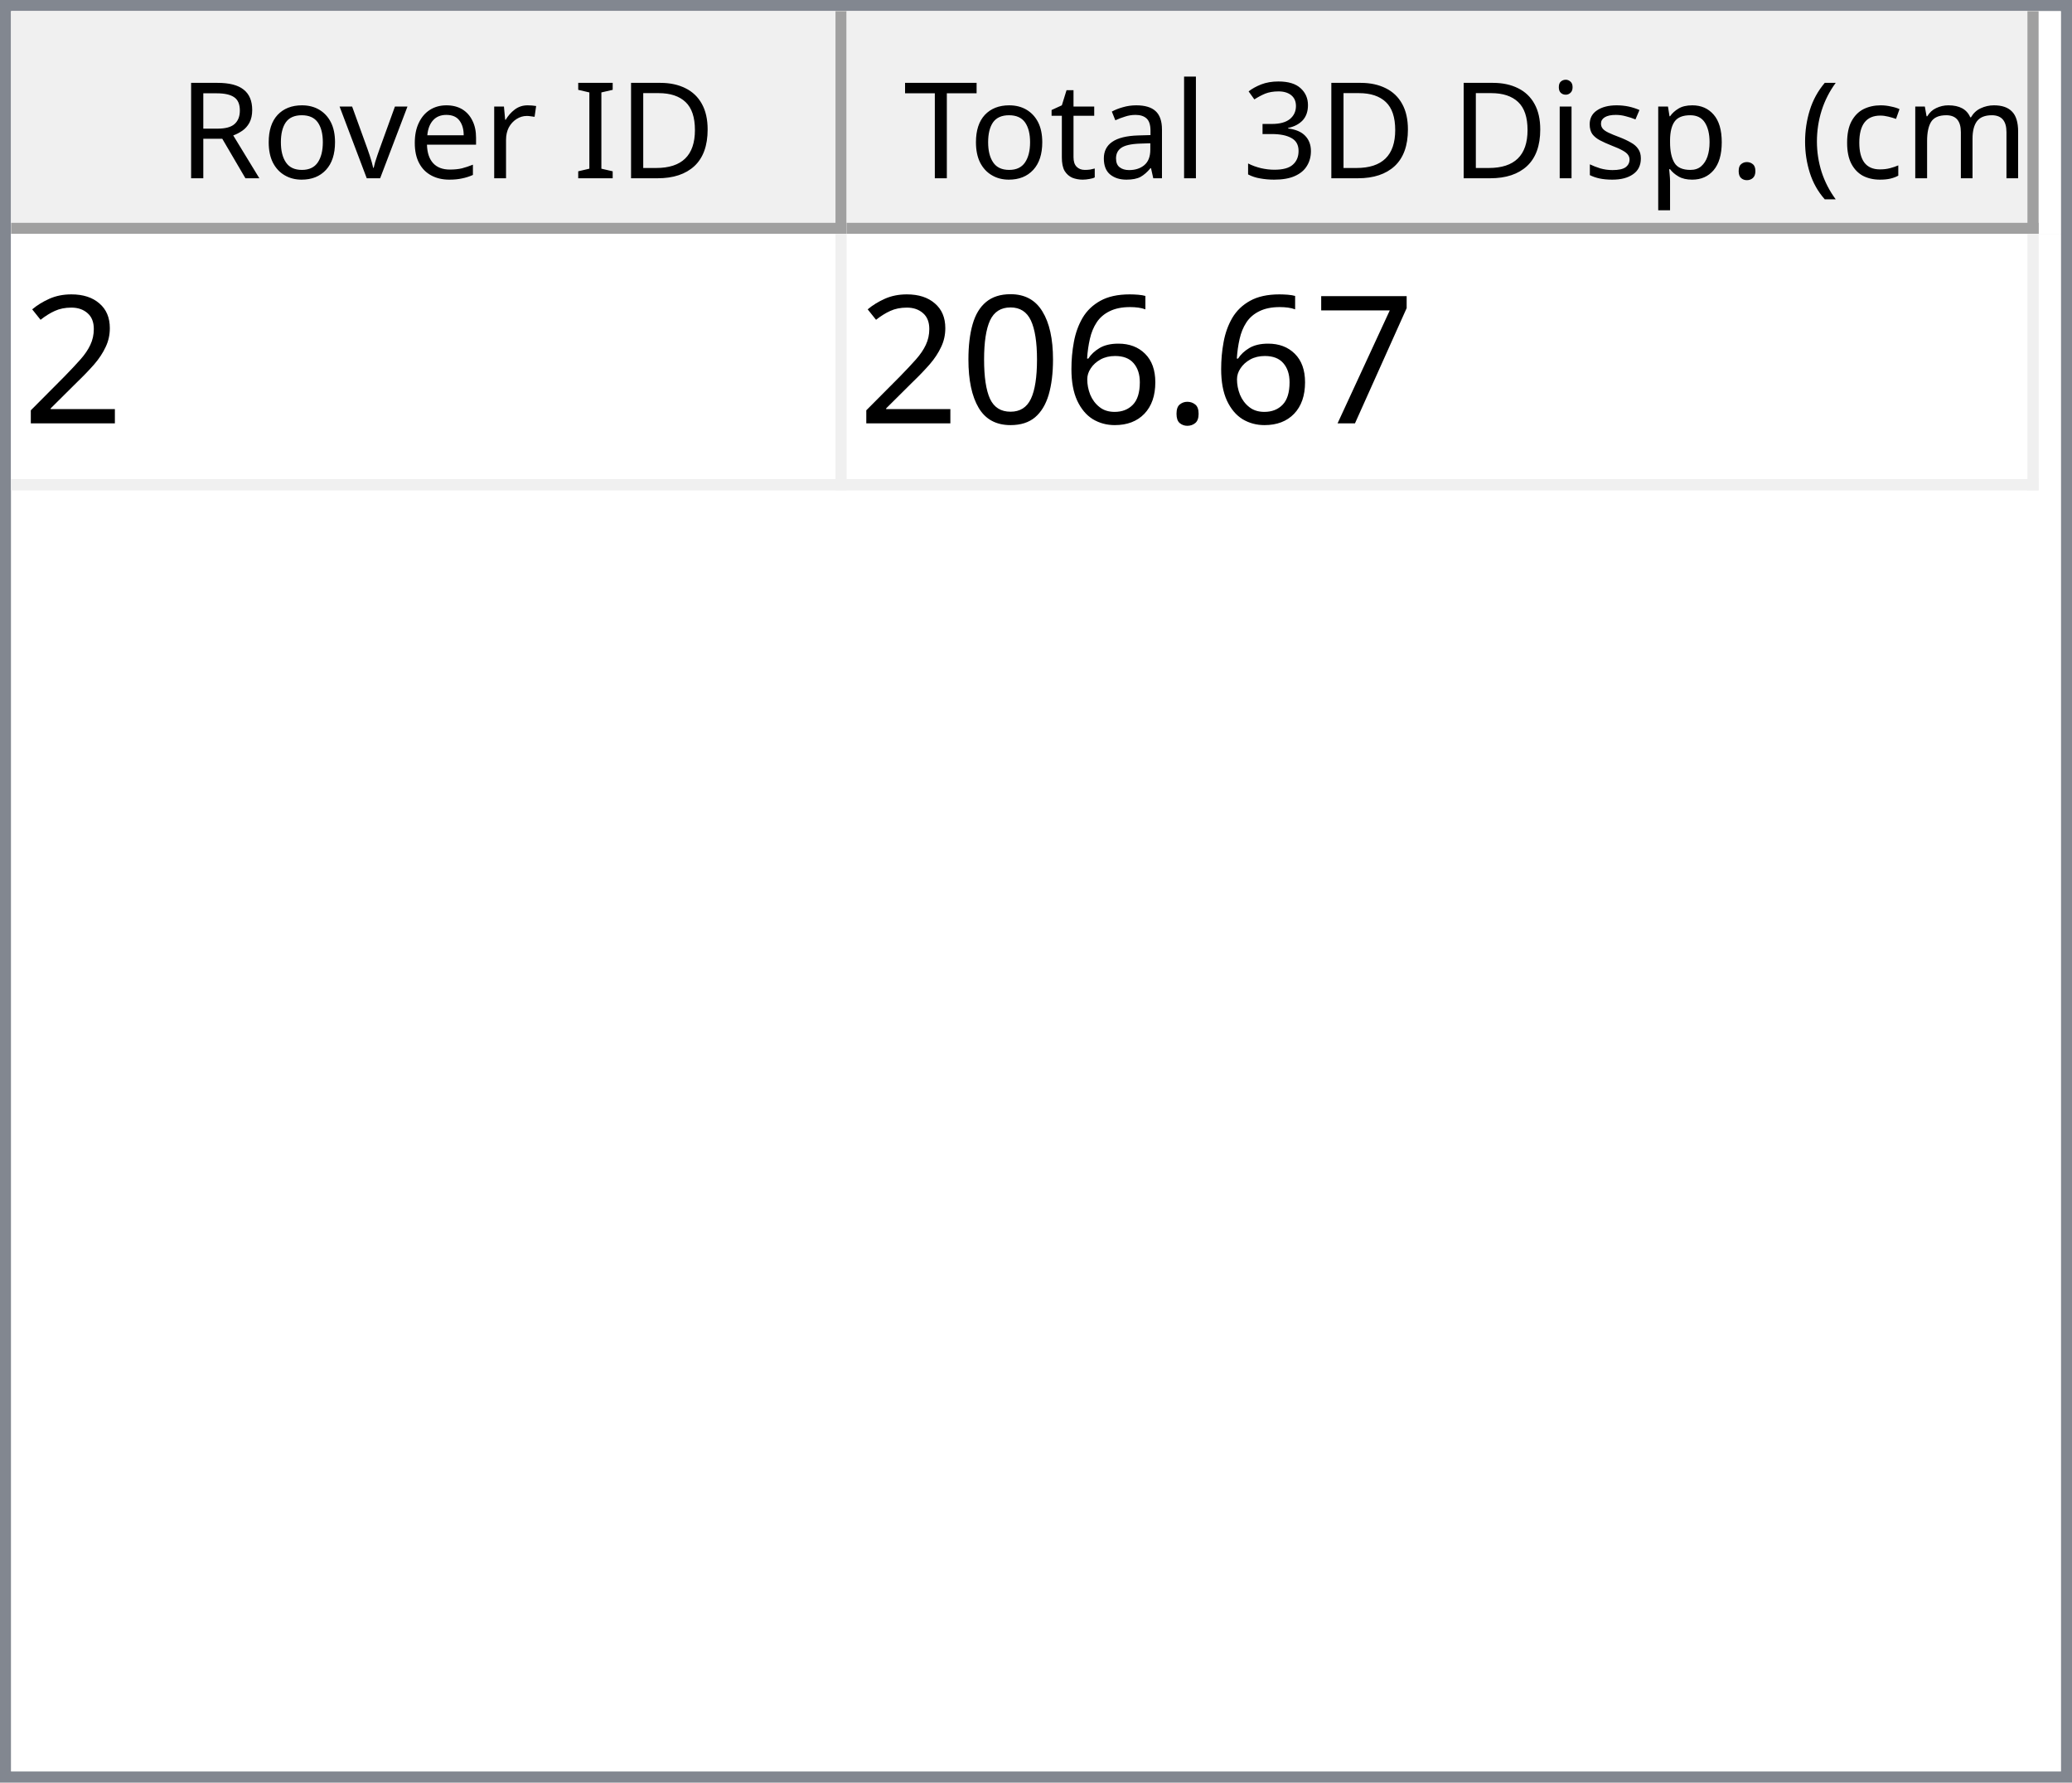
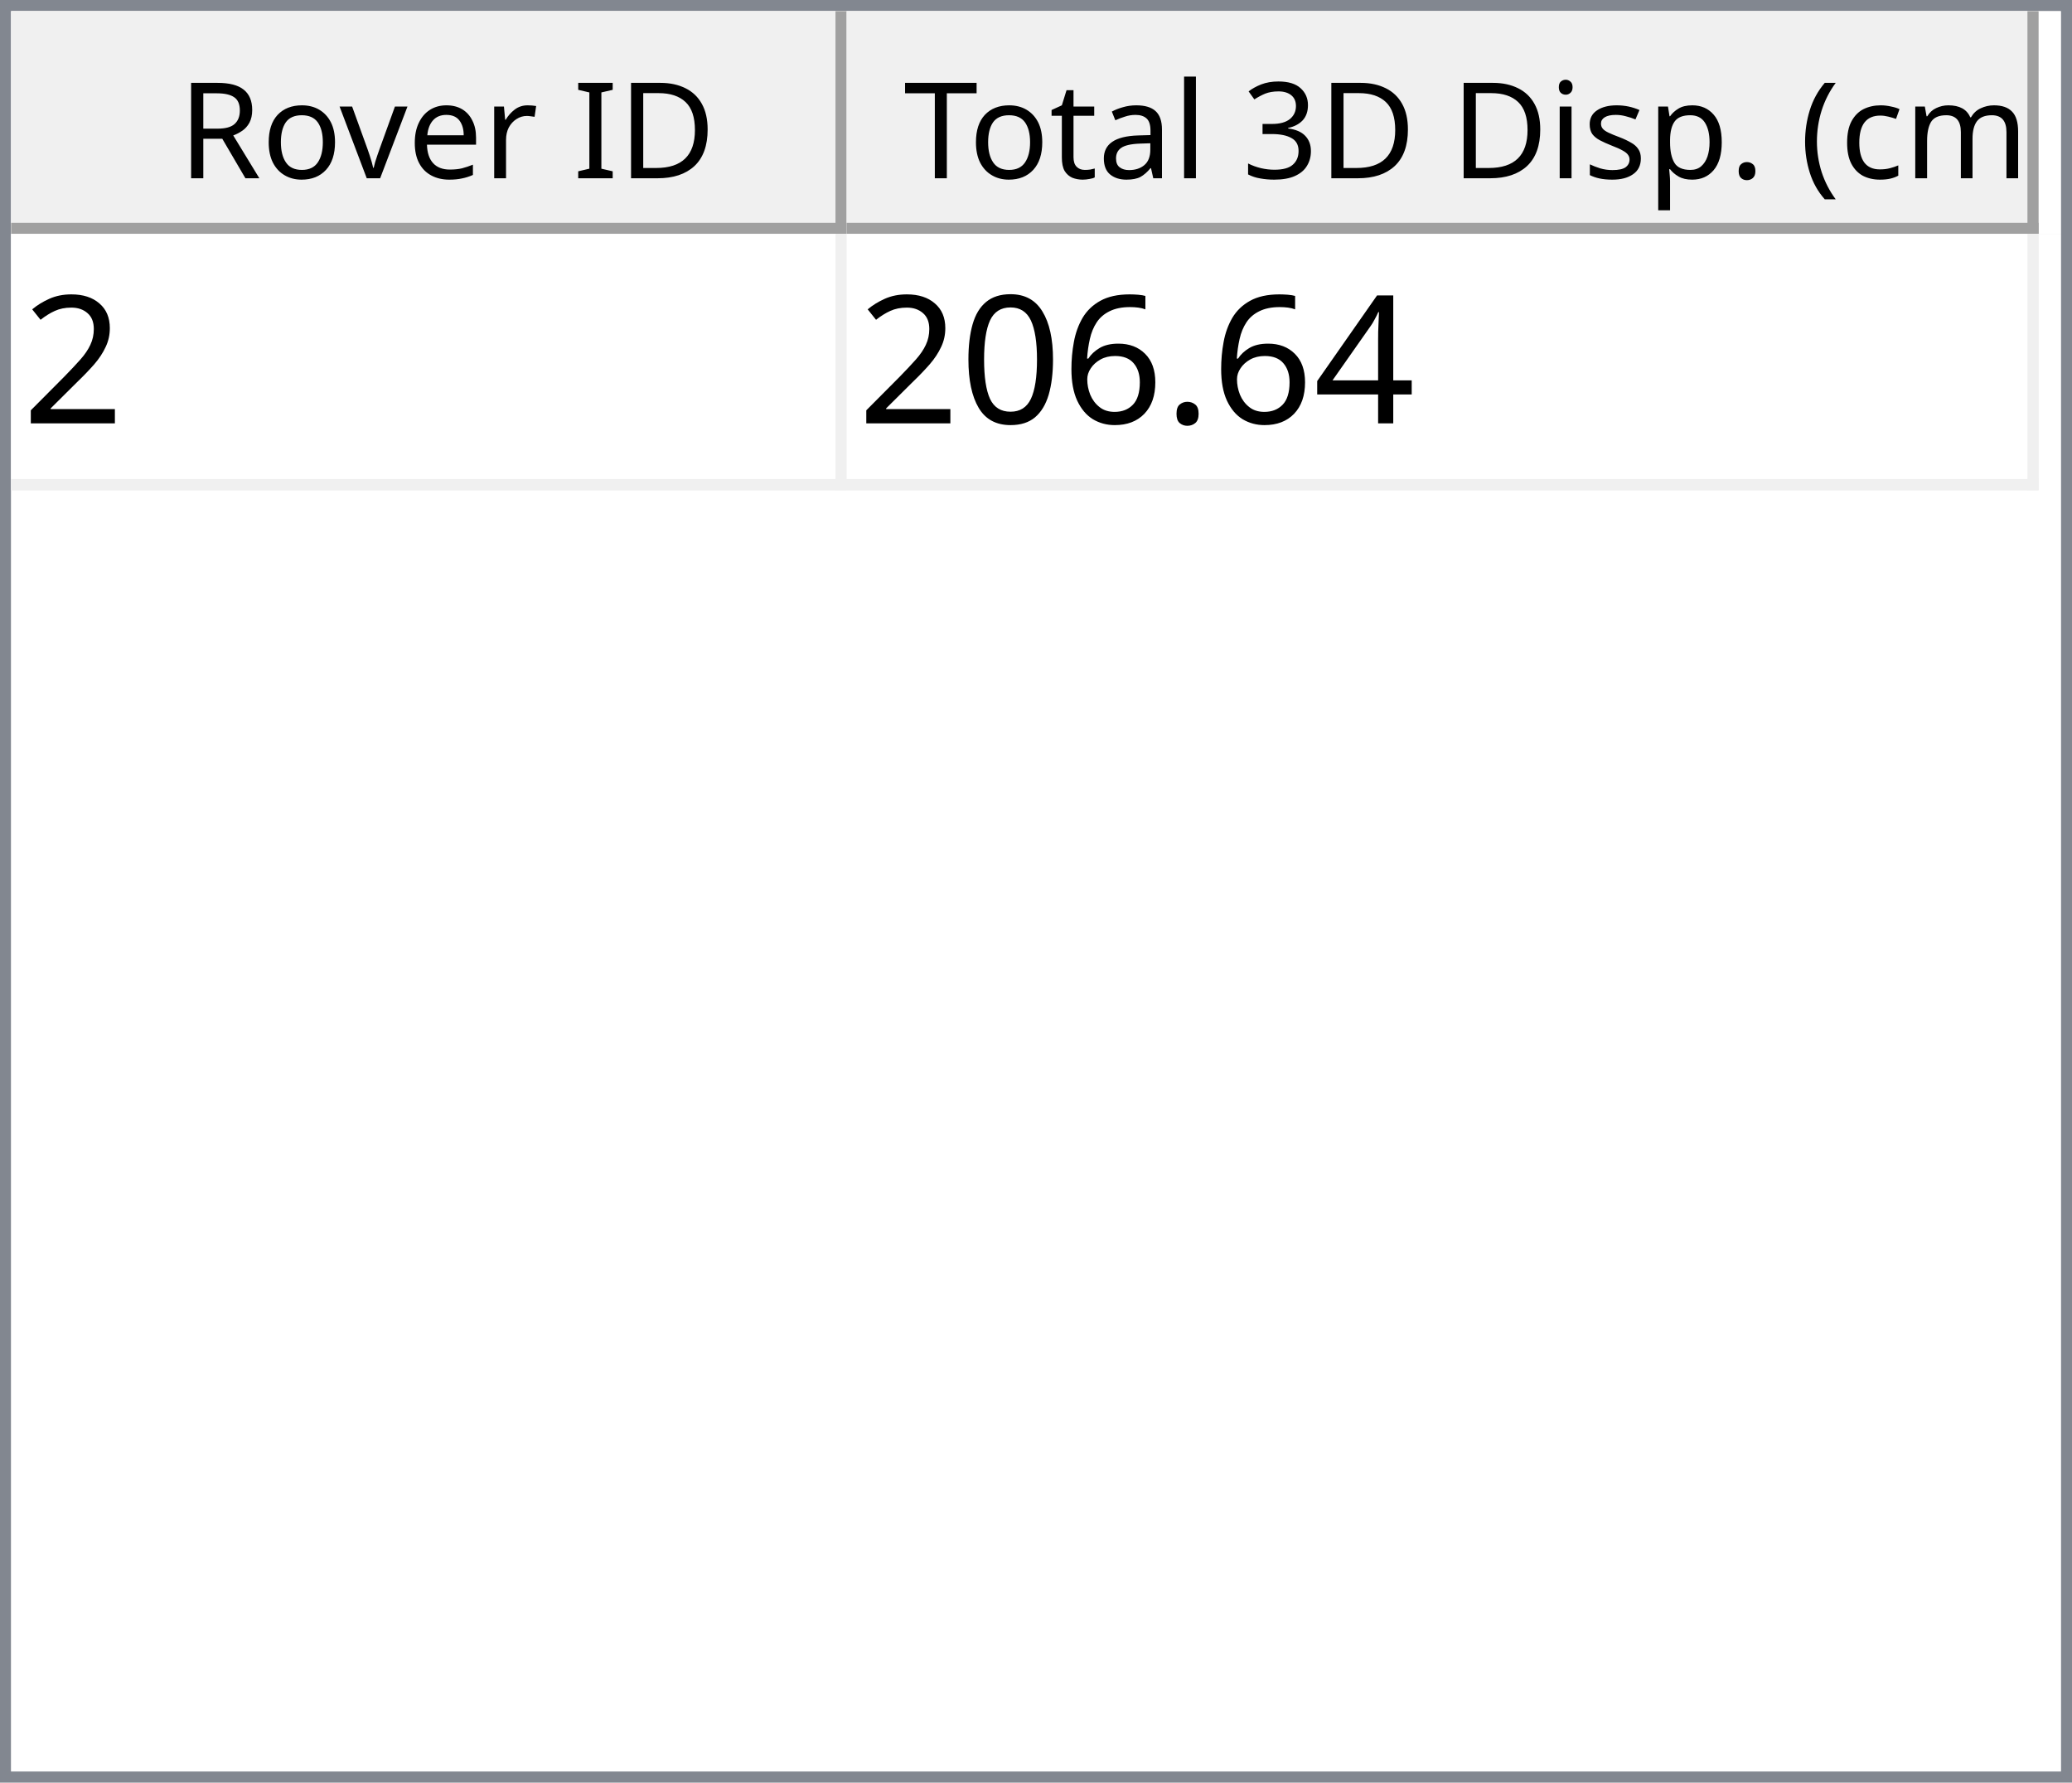
<svg xmlns="http://www.w3.org/2000/svg" style="fill-opacity:1; color-rendering:auto; color-interpolation:auto; text-rendering:auto; stroke:black; stroke-linecap:square; stroke-miterlimit:10; shape-rendering:auto; stroke-opacity:1; fill:black; stroke-dasharray:none; font-weight:normal; stroke-width:1; font-family:'Dialog'; font-style:normal; stroke-linejoin:miter; font-size:12px; stroke-dashoffset:0; image-rendering:auto;" width="186" height="160">
  <defs id="genericDefs" />
  <g>
    <defs id="defs1">
      <clipPath clipPathUnits="userSpaceOnUse" id="clipPath1">
        <path d="M0 0 L186 0 L186 160 L0 160 L0 0 Z" />
      </clipPath>
      <clipPath clipPathUnits="userSpaceOnUse" id="clipPath2">
        <path d="M0 0 L0 160 L186 160 L186 0 Z" />
      </clipPath>
      <clipPath clipPathUnits="userSpaceOnUse" id="clipPath3">
        <path d="M0 0 L0 20 L184 20 L184 0 Z" />
      </clipPath>
      <clipPath clipPathUnits="userSpaceOnUse" id="clipPath4">
        <path d="M0 0 L0 20 L75 20 L75 0 Z" />
      </clipPath>
      <clipPath clipPathUnits="userSpaceOnUse" id="clipPath5">
        <path d="M1 1 L1 19 L74 19 L74 1 Z" />
      </clipPath>
      <clipPath clipPathUnits="userSpaceOnUse" id="clipPath6">
        <path d="M0 0 L0 18 L73 18 L73 0 Z" />
      </clipPath>
      <clipPath clipPathUnits="userSpaceOnUse" id="clipPath7">
        <path d="M-0.5 -0.5 L-0.5 19.5 L74.5 19.5 L74.5 -0.5 Z" />
      </clipPath>
      <clipPath clipPathUnits="userSpaceOnUse" id="clipPath8">
        <path d="M0 0 L0 20 L107 20 L107 0 Z" />
      </clipPath>
      <clipPath clipPathUnits="userSpaceOnUse" id="clipPath9">
        <path d="M1 1 L1 19 L106 19 L106 1 Z" />
      </clipPath>
      <clipPath clipPathUnits="userSpaceOnUse" id="clipPath10">
        <path d="M0 0 L0 18 L105 18 L105 0 Z" />
      </clipPath>
      <clipPath clipPathUnits="userSpaceOnUse" id="clipPath11">
        <path d="M-0.5 -0.5 L-0.5 19.5 L106.5 19.5 L106.5 -0.5 Z" />
      </clipPath>
      <clipPath clipPathUnits="userSpaceOnUse" id="clipPath12">
        <path d="M0 0 L0 138 L184 138 L184 0 Z" />
      </clipPath>
      <clipPath clipPathUnits="userSpaceOnUse" id="clipPath13">
        <path d="M0 0 L0 23 L182 23 L182 0 Z" />
      </clipPath>
      <clipPath clipPathUnits="userSpaceOnUse" id="clipPath14">
        <path d="M-0.5 -0.5 L-0.5 22.5 L181.5 22.5 L181.5 -0.5 Z" />
      </clipPath>
      <clipPath clipPathUnits="userSpaceOnUse" id="clipPath15">
        <path d="M0 0 L0 22 L74 22 L74 0 Z" />
      </clipPath>
      <clipPath clipPathUnits="userSpaceOnUse" id="clipPath16">
        <path d="M0 0 L0 22 L106 22 L106 0 Z" />
      </clipPath>
      <font horiz-adv-x="64.551" id="font1">
        <font-face ascent="107.91" descent="25.098" units-per-em="100" style="font-style:normal; font-family:Segoe UI; font-weight:normal;" />
        <missing-glyph horiz-adv-x="64.551" d="M8.109 0 L8.109 68.266 L56.453 68.266 L56.453 0 L8.109 0 ZM15.328 7.234 L49.219 7.234 L49.219 61.031 L15.328 61.031 L15.328 7.234 Z" />
        <glyph unicode="D" horiz-adv-x="70.117" d="M9.188 0 L9.188 70.016 L28.516 70.016 Q65.531 70.016 65.531 35.891 Q65.531 19.672 55.25 9.836 Q44.969 0 27.734 0 L9.188 0 ZM17.391 62.594 L17.391 7.422 L27.828 7.422 Q41.609 7.422 49.273 14.797 Q56.938 22.172 56.938 35.688 Q56.938 62.594 28.328 62.594 L17.391 62.594 Z" />
        <glyph unicode="I" horiz-adv-x="26.611" d="M17.391 0 L9.188 0 L9.188 70.016 L17.391 70.016 L17.391 0 Z" />
        <glyph unicode=" " horiz-adv-x="27.393" d="" />
        <glyph unicode="r" horiz-adv-x="34.766" d="M34.188 41.891 Q32.078 43.5 28.125 43.5 Q23 43.5 19.555 38.672 Q16.109 33.844 16.109 25.484 L16.109 0 L8.109 0 L8.109 50 L16.109 50 L16.109 39.703 L16.312 39.703 Q18.016 44.969 21.531 47.922 Q25.047 50.875 29.391 50.875 Q32.516 50.875 34.188 50.203 L34.188 41.891 Z" />
        <glyph unicode="e" horiz-adv-x="52.295" d="M48.297 23 L12.984 23 Q13.188 14.656 17.484 10.109 Q21.781 5.562 29.297 5.562 Q37.75 5.562 44.828 11.141 L44.828 3.609 Q38.234 -1.172 27.391 -1.172 Q16.797 -1.172 10.742 5.641 Q4.688 12.453 4.688 24.812 Q4.688 36.469 11.305 43.82 Q17.922 51.172 27.734 51.172 Q37.547 51.172 42.922 44.828 Q48.297 38.484 48.297 27.203 L48.297 23 ZM40.094 29.781 Q40.047 36.719 36.75 40.578 Q33.453 44.438 27.594 44.438 Q21.922 44.438 17.969 40.383 Q14.016 36.328 13.094 29.781 L40.094 29.781 Z" />
        <glyph unicode="v" horiz-adv-x="47.9" d="M47.406 50 L27.484 0 L19.625 0 L0.688 50 L9.469 50 L22.172 13.672 Q23.578 9.672 23.922 6.688 L24.125 6.688 Q24.609 10.453 25.688 13.484 L38.969 50 L47.406 50 Z" />
        <glyph unicode="o" horiz-adv-x="58.594" d="M29 -1.172 Q17.922 -1.172 11.305 5.836 Q4.688 12.844 4.688 24.422 Q4.688 37.016 11.57 44.094 Q18.453 51.172 30.172 51.172 Q41.359 51.172 47.633 44.289 Q53.906 37.406 53.906 25.203 Q53.906 13.234 47.141 6.031 Q40.375 -1.172 29 -1.172 ZM29.594 44.438 Q21.875 44.438 17.383 39.188 Q12.891 33.938 12.891 24.703 Q12.891 15.828 17.43 10.695 Q21.969 5.562 29.594 5.562 Q37.359 5.562 41.531 10.594 Q45.703 15.625 45.703 24.906 Q45.703 34.281 41.531 39.359 Q37.359 44.438 29.594 44.438 Z" />
        <glyph unicode="R" horiz-adv-x="59.814" d="M59.375 0 L49.609 0 L37.891 19.625 Q36.281 22.359 34.766 24.289 Q33.25 26.219 31.664 27.438 Q30.078 28.656 28.25 29.219 Q26.422 29.781 24.125 29.781 L17.391 29.781 L17.391 0 L9.188 0 L9.188 70.016 L30.078 70.016 Q34.672 70.016 38.555 68.867 Q42.438 67.719 45.289 65.375 Q48.141 63.031 49.758 59.547 Q51.375 56.062 51.375 51.375 Q51.375 47.703 50.273 44.656 Q49.172 41.609 47.148 39.211 Q45.125 36.812 42.266 35.133 Q39.406 33.453 35.844 32.516 L35.844 32.328 Q37.594 31.547 38.891 30.547 Q40.188 29.547 41.359 28.18 Q42.531 26.812 43.68 25.078 Q44.828 23.344 46.234 21.047 L59.375 0 ZM17.391 62.594 L17.391 37.203 L28.516 37.203 Q31.594 37.203 34.203 38.133 Q36.812 39.062 38.719 40.797 Q40.625 42.531 41.703 45.047 Q42.781 47.562 42.781 50.688 Q42.781 56.297 39.141 59.445 Q35.5 62.594 28.609 62.594 L17.391 62.594 Z" />
        <glyph unicode=")" horiz-adv-x="30.176" d="M8.297 -15.922 L1.172 -15.922 Q16.406 2.344 16.406 26.812 Q16.406 51.469 1.078 70.016 L8.297 70.016 Q23.531 52.156 23.531 26.703 Q23.531 1.375 8.297 -15.922 Z" />
        <glyph unicode="m" horiz-adv-x="86.133" d="M79.109 0 L71.094 0 L71.094 28.719 Q71.094 37.016 68.531 40.727 Q65.969 44.438 59.906 44.438 Q54.781 44.438 51.195 39.75 Q47.609 35.062 47.609 28.516 L47.609 0 L39.594 0 L39.594 29.688 Q39.594 44.438 28.219 44.438 Q22.953 44.438 19.531 40.016 Q16.109 35.594 16.109 28.516 L16.109 0 L8.109 0 L8.109 50 L16.109 50 L16.109 42.094 L16.312 42.094 Q21.625 51.172 31.844 51.172 Q36.969 51.172 40.773 48.312 Q44.578 45.453 46 40.828 Q51.562 51.172 62.594 51.172 Q79.109 51.172 79.109 30.812 L79.109 0 Z" />
        <glyph unicode="c" horiz-adv-x="46.191" d="M42.188 2.297 Q36.422 -1.172 28.516 -1.172 Q17.828 -1.172 11.258 5.789 Q4.688 12.75 4.688 23.828 Q4.688 36.188 11.766 43.68 Q18.844 51.172 30.672 51.172 Q37.25 51.172 42.281 48.734 L42.281 40.531 Q36.719 44.438 30.375 44.438 Q22.703 44.438 17.797 38.945 Q12.891 33.453 12.891 24.516 Q12.891 15.719 17.508 10.641 Q22.125 5.562 29.891 5.562 Q36.422 5.562 42.188 9.906 L42.188 2.297 Z" />
        <glyph unicode="(" horiz-adv-x="30.176" d="M29.109 -15.922 L21.969 -15.922 Q6.844 1.375 6.844 26.703 Q6.844 52.156 21.969 70.016 L29.203 70.016 Q13.875 51.469 13.875 26.812 Q13.875 2.344 29.109 -15.922 Z" />
        <glyph unicode="." horiz-adv-x="21.68" d="M10.891 -1.078 Q8.641 -1.078 7.055 0.539 Q5.469 2.156 5.469 4.391 Q5.469 6.641 7.055 8.273 Q8.641 9.906 10.891 9.906 Q13.188 9.906 14.797 8.273 Q16.406 6.641 16.406 4.391 Q16.406 2.156 14.797 0.539 Q13.188 -1.078 10.891 -1.078 Z" />
        <glyph unicode="p" horiz-adv-x="58.789" d="M16.312 7.234 L16.109 7.234 L16.109 -23 L8.109 -23 L8.109 50 L16.109 50 L16.109 41.219 L16.312 41.219 Q22.219 51.172 33.594 51.172 Q43.266 51.172 48.688 44.461 Q54.109 37.75 54.109 26.469 Q54.109 13.922 48 6.375 Q41.891 -1.172 31.297 -1.172 Q21.578 -1.172 16.312 7.234 ZM16.109 27.391 L16.109 20.406 Q16.109 14.203 20.141 9.883 Q24.172 5.562 30.375 5.562 Q37.641 5.562 41.773 11.133 Q45.906 16.703 45.906 26.609 Q45.906 34.969 42.047 39.703 Q38.188 44.438 31.594 44.438 Q24.609 44.438 20.359 39.578 Q16.109 34.719 16.109 27.391 Z" />
        <glyph unicode="s" horiz-adv-x="42.432" d="M5.078 1.812 L5.078 10.406 Q11.625 5.562 19.484 5.562 Q30.031 5.562 30.031 12.594 Q30.031 14.594 29.125 15.992 Q28.219 17.391 26.68 18.461 Q25.141 19.531 23.07 20.383 Q21 21.234 18.609 22.172 Q15.281 23.484 12.766 24.828 Q10.25 26.172 8.57 27.859 Q6.891 29.547 6.031 31.695 Q5.172 33.844 5.172 36.719 Q5.172 40.234 6.789 42.945 Q8.406 45.656 11.086 47.484 Q13.766 49.312 17.211 50.242 Q20.656 51.172 24.312 51.172 Q30.812 51.172 35.938 48.922 L35.938 40.828 Q30.422 44.438 23.25 44.438 Q21 44.438 19.195 43.922 Q17.391 43.406 16.094 42.477 Q14.797 41.547 14.086 40.258 Q13.375 38.969 13.375 37.406 Q13.375 35.453 14.086 34.133 Q14.797 32.812 16.164 31.789 Q17.531 30.766 19.484 29.938 Q21.438 29.109 23.922 28.125 Q27.25 26.859 29.883 25.516 Q32.516 24.172 34.375 22.484 Q36.234 20.797 37.234 18.602 Q38.234 16.406 38.234 13.375 Q38.234 9.672 36.602 6.938 Q34.969 4.203 32.234 2.398 Q29.5 0.594 25.93 -0.289 Q22.359 -1.172 18.453 -1.172 Q10.75 -1.172 5.078 1.812 Z" />
        <glyph unicode="i" horiz-adv-x="24.219" d="M12.203 62.703 Q10.062 62.703 8.547 64.164 Q7.031 65.625 7.031 67.875 Q7.031 70.125 8.547 71.609 Q10.062 73.094 12.203 73.094 Q14.406 73.094 15.945 71.609 Q17.484 70.125 17.484 67.875 Q17.484 65.719 15.945 64.211 Q14.406 62.703 12.203 62.703 ZM16.109 0 L8.109 0 L8.109 50 L16.109 50 L16.109 0 Z" />
        <glyph unicode="3" horiz-adv-x="53.906" d="M46.531 19.828 Q46.531 15.094 44.75 11.211 Q42.969 7.328 39.719 4.57 Q36.469 1.812 31.93 0.297 Q27.391 -1.219 21.922 -1.219 Q11.922 -1.219 6 2.594 L6 11.188 Q13.094 5.609 22.219 5.609 Q25.875 5.609 28.828 6.539 Q31.781 7.469 33.906 9.227 Q36.031 10.984 37.18 13.477 Q38.328 15.969 38.328 19.094 Q38.328 32.812 18.797 32.812 L12.984 32.812 L12.984 39.594 L18.5 39.594 Q35.797 39.594 35.797 52.484 Q35.797 64.406 22.609 64.406 Q15.188 64.406 8.688 59.422 L8.688 67.188 Q15.375 71.188 24.609 71.188 Q29 71.188 32.57 69.969 Q36.141 68.75 38.68 66.555 Q41.219 64.359 42.609 61.281 Q44 58.203 44 54.5 Q44 40.672 30.031 36.719 L30.031 36.531 Q33.594 36.141 36.625 34.797 Q39.656 33.453 41.852 31.305 Q44.047 29.156 45.289 26.25 Q46.531 23.344 46.531 19.828 Z" />
        <glyph unicode="l" horiz-adv-x="24.219" d="M16.109 0 L8.109 0 L8.109 74.031 L16.109 74.031 L16.109 0 Z" />
        <glyph unicode="a" horiz-adv-x="50.879" d="M43.891 0 L35.891 0 L35.891 7.812 L35.688 7.812 Q30.469 -1.172 20.312 -1.172 Q12.844 -1.172 8.617 2.781 Q4.391 6.734 4.391 13.281 Q4.391 27.297 20.906 29.594 L35.891 31.688 Q35.891 44.438 25.594 44.438 Q16.547 44.438 9.281 38.281 L9.281 46.484 Q16.656 51.172 26.266 51.172 Q43.891 51.172 43.891 32.516 L43.891 0 ZM35.891 25.297 L23.828 23.641 Q18.266 22.859 15.43 20.875 Q12.594 18.891 12.594 13.875 Q12.594 10.203 15.211 7.883 Q17.828 5.562 22.172 5.562 Q28.125 5.562 32.008 9.742 Q35.891 13.922 35.891 20.312 L35.891 25.297 Z" />
        <glyph unicode="t" horiz-adv-x="33.887" d="M31.297 0.484 Q28.469 -1.078 23.828 -1.078 Q10.688 -1.078 10.688 13.578 L10.688 43.172 L2.094 43.172 L2.094 50 L10.688 50 L10.688 62.203 L18.703 64.797 L18.703 50 L31.297 50 L31.297 43.172 L18.703 43.172 L18.703 14.984 Q18.703 9.969 20.414 7.82 Q22.125 5.672 26.078 5.672 Q29.109 5.672 31.297 7.328 L31.297 0.484 Z" />
        <glyph unicode="T" horiz-adv-x="52.393" d="M50.594 62.594 L30.375 62.594 L30.375 0 L22.172 0 L22.172 62.594 L2 62.594 L2 70.016 L50.594 70.016 L50.594 62.594 Z" />
      </font>
      <font horiz-adv-x="75.0" id="font2">
        <font-face ascent="100.537" descent="21.973" units-per-em="100" style="font-style:normal; font-family:sans-serif; font-weight:normal;" />
        <missing-glyph horiz-adv-x="75.0" d="M12.5 0 L12.5 62.5 L62.5 62.5 L62.5 0 L12.5 0 ZM14.062 1.562 L60.938 1.562 L60.938 60.938 L14.062 60.938 L14.062 1.562 Z" />
        <glyph unicode="2" horiz-adv-x="55.615" d="M50.344 8.453 L50.344 0 L3.031 0 Q2.938 3.172 4.047 6.109 Q5.859 10.938 9.836 15.625 Q13.812 20.312 21.344 26.469 Q33.016 36.031 37.117 41.625 Q41.219 47.219 41.219 52.203 Q41.219 57.422 37.477 61.008 Q33.734 64.594 27.734 64.594 Q21.391 64.594 17.578 60.789 Q13.766 56.984 13.719 50.25 L4.688 51.172 Q5.609 61.281 11.664 66.578 Q17.719 71.875 27.938 71.875 Q38.234 71.875 44.242 66.164 Q50.25 60.453 50.25 52 Q50.25 47.703 48.492 43.555 Q46.734 39.406 42.656 34.812 Q38.578 30.219 29.109 22.219 Q21.188 15.578 18.945 13.211 Q16.703 10.844 15.234 8.453 L50.344 8.453 Z" />
-         <glyph unicode="7" horiz-adv-x="55.615" d="M4.734 62.203 L4.734 70.656 L51.078 70.656 L51.078 63.812 Q44.234 56.547 37.523 44.484 Q30.812 32.422 27.156 19.672 Q24.516 10.688 23.781 0 L14.75 0 Q14.891 8.453 18.062 20.414 Q21.234 32.375 27.172 43.484 Q33.109 54.594 39.797 62.203 L4.734 62.203 Z" />
+         <glyph unicode="4" horiz-adv-x="55.615" d="M32.328 0 L32.328 17.141 L1.266 17.141 L1.266 25.203 L33.938 71.578 L41.109 71.578 L41.109 25.203 L50.781 25.203 L50.781 17.141 L41.109 17.141 L41.109 0 L32.328 0 ZM32.328 25.203 L32.328 57.469 L9.906 25.203 L32.328 25.203 Z" />
        <glyph unicode="." horiz-adv-x="27.783" d="M9.078 0 L9.078 10.016 L19.094 10.016 L19.094 0 L9.078 0 Z" />
        <glyph unicode="6" horiz-adv-x="55.615" d="M49.75 54.047 L41.016 53.375 Q39.844 58.547 37.703 60.891 Q34.125 64.656 28.906 64.656 Q24.703 64.656 21.531 62.312 Q17.391 59.281 14.992 53.469 Q12.594 47.656 12.5 36.922 Q15.672 41.75 20.266 44.094 Q24.859 46.438 29.891 46.438 Q38.672 46.438 44.852 39.969 Q51.031 33.5 51.031 23.25 Q51.031 16.5 48.125 10.719 Q45.219 4.938 40.141 1.859 Q35.062 -1.219 28.609 -1.219 Q17.625 -1.219 10.695 6.859 Q3.766 14.938 3.766 33.5 Q3.766 54.25 11.422 63.672 Q18.109 71.875 29.438 71.875 Q37.891 71.875 43.289 67.141 Q48.688 62.406 49.75 54.047 ZM13.875 23.188 Q13.875 18.656 15.797 14.508 Q17.719 10.359 21.188 8.18 Q24.656 6 28.469 6 Q34.031 6 38.039 10.492 Q42.047 14.984 42.047 22.703 Q42.047 30.125 38.086 34.398 Q34.125 38.672 28.125 38.672 Q22.172 38.672 18.023 34.398 Q13.875 30.125 13.875 23.188 Z" />
        <glyph unicode="0" horiz-adv-x="55.615" d="M4.156 35.297 Q4.156 48 6.766 55.742 Q9.375 63.484 14.523 67.68 Q19.672 71.875 27.484 71.875 Q33.25 71.875 37.594 69.555 Q41.938 67.234 44.773 62.867 Q47.609 58.5 49.219 52.227 Q50.828 45.953 50.828 35.297 Q50.828 22.703 48.242 14.969 Q45.656 7.234 40.508 3.008 Q35.359 -1.219 27.484 -1.219 Q17.141 -1.219 11.234 6.203 Q4.156 15.141 4.156 35.297 ZM13.188 35.297 Q13.188 17.672 17.312 11.836 Q21.438 6 27.484 6 Q33.547 6 37.672 11.859 Q41.797 17.719 41.797 35.297 Q41.797 52.984 37.672 58.789 Q33.547 64.594 27.391 64.594 Q21.344 64.594 17.719 59.469 Q13.188 52.938 13.188 35.297 Z" />
      </font>
    </defs>
    <g style="fill:white; stroke:white;">
      <rect x="0" y="0" width="186" style="clip-path:url(#clipPath1); stroke:none;" height="160" />
    </g>
    <g style="fill:white; text-rendering:optimizeSpeed; color-rendering:optimizeSpeed; image-rendering:optimizeSpeed; shape-rendering:crispEdges; stroke:white; color-interpolation:sRGB;">
      <rect x="0" width="186" height="160" y="0" style="stroke:none;" />
      <path style="stroke:none;" d="M0 160 L186 160 L186 0 L0 0 Z" />
    </g>
    <g style="fill:rgb(240,240,240); font-family:'Segoe UI'; stroke:rgb(240,240,240);">
      <rect x="0" y="0" width="186" style="clip-path:url(#clipPath2); stroke:none;" height="160" />
    </g>
    <g style="fill:rgb(130,135,144); font-family:'Segoe UI'; stroke:rgb(130,135,144);">
      <path d="M0 0 L186 0 L186 160 L0 160 L0 0 ZM1 1 L185 1 L185 159 L1 159 L1 1 Z" style="fill-rule:evenodd; clip-path:url(#clipPath2); stroke:none;" />
    </g>
    <g style="fill:white; font-family:'Segoe UI'; stroke:white;" transform="translate(1,1)">
      <rect x="0" y="0" width="184" style="clip-path:url(#clipPath3); stroke:none;" height="20" />
    </g>
    <g style="fill:rgb(240,240,240); font-family:'Segoe UI'; stroke:rgb(240,240,240);" transform="translate(1,1)">
      <rect x="0" y="0" width="75" style="clip-path:url(#clipPath4); stroke:none;" height="20" />
    </g>
    <g style="font-family:'Segoe UI';" transform="translate(2,2)">
      <text x="14" xml:space="preserve" y="14" style="clip-path:url(#clipPath6); stroke:none;">Rover ID</text>
    </g>
    <g style="fill:rgb(160,160,160); font-family:'Segoe UI'; stroke:rgb(160,160,160); stroke-linejoin:bevel;" transform="translate(1.5,1.5)">
      <line x1="74" x2="74" y1="0" style="fill:none; clip-path:url(#clipPath7);" y2="19" />
    </g>
    <g style="fill:rgb(160,160,160); font-family:'Segoe UI'; stroke:rgb(160,160,160); stroke-linejoin:bevel;" transform="matrix(1,0,0,1,1,1) translate(0.5,0.5)">
      <line x1="0" x2="74" y1="19" style="fill:none; clip-path:url(#clipPath7);" y2="19" />
    </g>
    <g style="fill:rgb(240,240,240); font-family:'Segoe UI'; stroke:rgb(240,240,240);" transform="translate(76,1)">
      <rect x="0" y="0" width="107" style="clip-path:url(#clipPath8); stroke:none;" height="20" />
    </g>
    <g style="font-family:'Segoe UI';" transform="translate(77,2)">
      <text x="1" xml:space="preserve" y="14" style="clip-path:url(#clipPath10); stroke:none;"> Total 3D Disp. (cm)</text>
    </g>
    <g style="fill:rgb(160,160,160); font-family:'Segoe UI'; stroke:rgb(160,160,160); stroke-linejoin:bevel;" transform="translate(76.5,1.5)">
      <line x1="106" x2="106" y1="0" style="fill:none; clip-path:url(#clipPath11);" y2="19" />
    </g>
    <g style="fill:rgb(160,160,160); font-family:'Segoe UI'; stroke:rgb(160,160,160); stroke-linejoin:bevel;" transform="matrix(1,0,0,1,76,1) translate(0.5,0.5)">
      <line x1="0" x2="106" y1="19" style="fill:none; clip-path:url(#clipPath11);" y2="19" />
    </g>
    <g style="fill:white; font-family:'Segoe UI'; stroke:white;" transform="translate(1,21)">
      <rect x="0" y="0" width="184" style="clip-path:url(#clipPath12); stroke:none;" height="138" />
    </g>
    <g style="fill:rgb(240,240,240); font-size:16px; font-family:sans-serif; stroke:rgb(240,240,240);" transform="translate(1,21)">
      <rect x="0" y="0" width="182" style="clip-path:url(#clipPath13); stroke:none;" height="23" />
      <line transform="translate(0.5,0.5)" x1="0" x2="181" y1="22" style="clip-path:url(#clipPath14); fill:none; stroke-linejoin:bevel;" y2="22" />
    </g>
    <g transform="matrix(1,0,0,1,1,21) translate(0.5,0.5)" style="fill:rgb(240,240,240); font-size:16px; font-family:sans-serif; stroke:rgb(240,240,240); stroke-linejoin:bevel;">
      <line x1="74" x2="74" y1="0" style="fill:none; clip-path:url(#clipPath14);" y2="22" />
    </g>
    <g transform="matrix(1,0,0,1,1,21) translate(0.5,0.5)" style="fill:rgb(240,240,240); font-size:16px; font-family:sans-serif; stroke:rgb(240,240,240); stroke-linejoin:bevel;">
      <line x1="181" x2="181" y1="0" style="fill:none; clip-path:url(#clipPath14);" y2="22" />
    </g>
    <g style="fill:white; font-size:16px; font-family:sans-serif; stroke:white;" transform="matrix(1,0,0,1,1,21)">
      <rect x="0" y="0" width="74" style="clip-path:url(#clipPath15); stroke:none;" height="22" />
      <text x="1" y="17" style="fill:black; clip-path:url(#clipPath15); stroke:none;" xml:space="preserve">2</text>
    </g>
    <g style="fill:white; font-size:16px; font-family:sans-serif; stroke:white;" transform="matrix(1,0,0,1,1,21) translate(75,0)">
      <rect x="0" y="0" width="106" style="clip-path:url(#clipPath16); stroke:none;" height="22" />
-       <text x="1" y="17" style="fill:black; clip-path:url(#clipPath16); stroke:none;" xml:space="preserve">206.67</text>
+       <text x="1" y="17" style="fill:black; clip-path:url(#clipPath16); stroke:none;" xml:space="preserve">206.64</text>
    </g>
  </g>
</svg>
